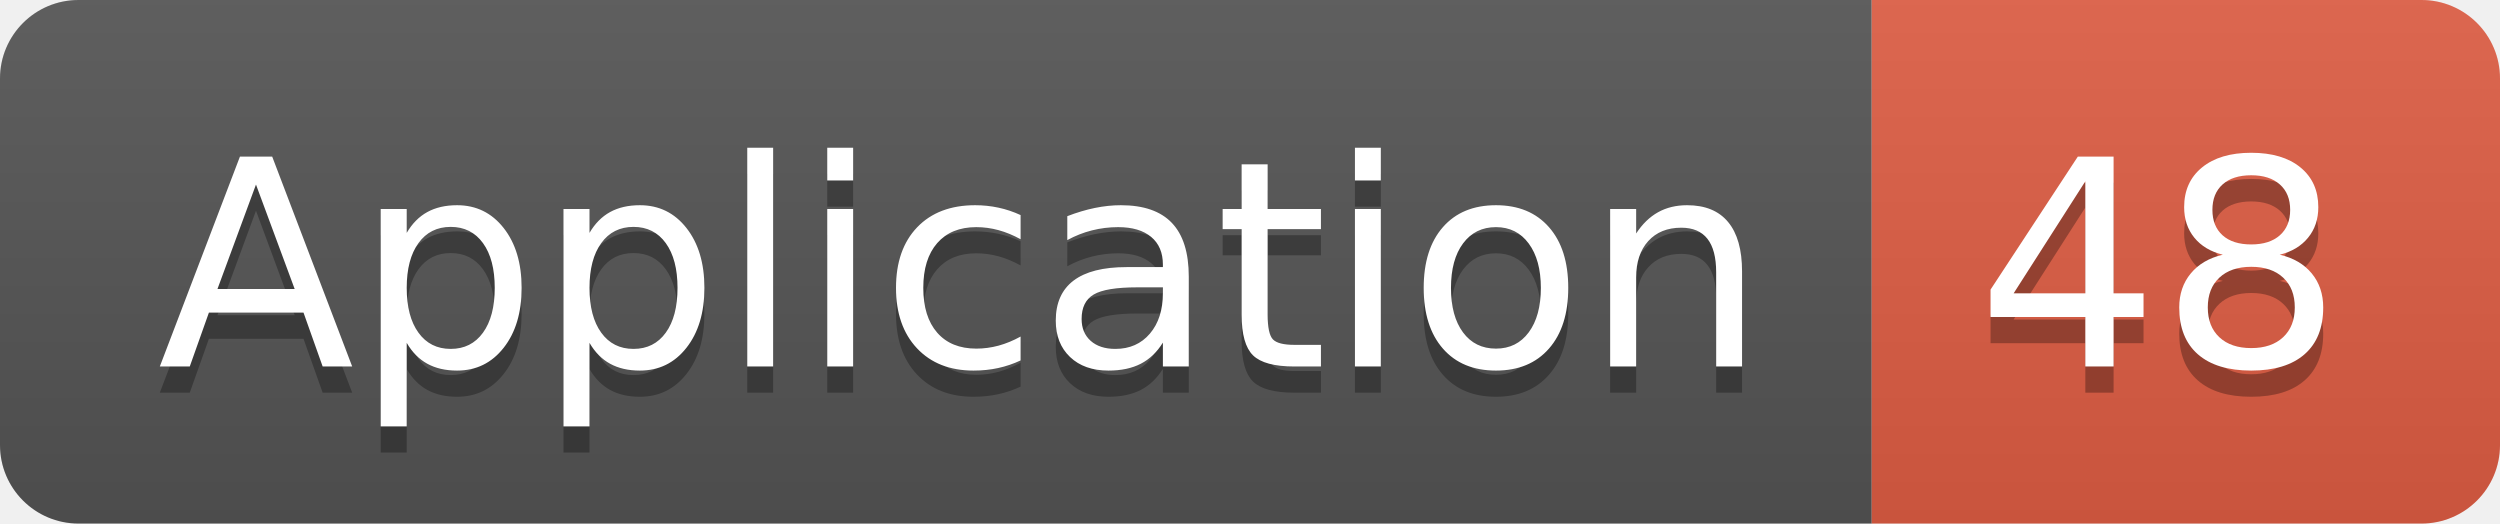
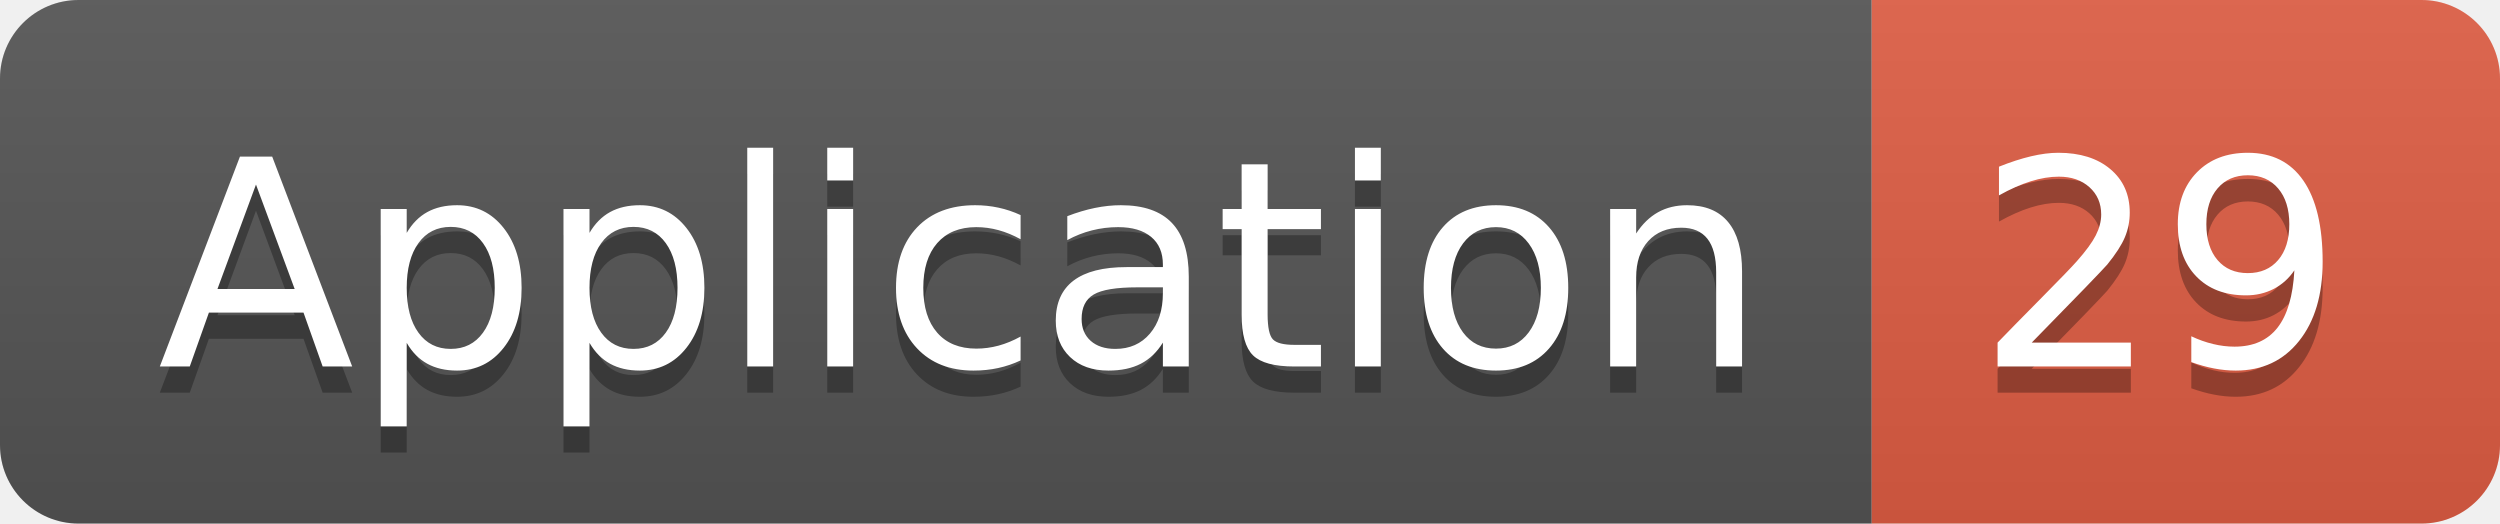
<svg xmlns="http://www.w3.org/2000/svg" width="95.5" height="20">
  <linearGradient id="smooth" x2="0" y2="100%">
    <stop offset="0" stop-color="#bbb" stop-opacity=".1" />
    <stop offset="1" stop-opacity=".1" />
  </linearGradient>
  <clipPath id="round">
    <rect width="95.5" height="20" rx="3" fill="#fff" />
  </clipPath>
  <g clip-path="url(#round)">
    <rect width="71.5" height="20" fill="#555" />
    <rect x="71.5" width="24.0" height="20" fill="#e05d44" />
    <rect width="95.5" height="20" fill="url(#smooth)" />
  </g>
  <g fill="#fff" text-anchor="middle" font-family="DejaVu Sans,Verdana,Geneva,sans-serif" font-size="110">
    <text x="367.5" y="150" fill="#010101" fill-opacity=".3" transform="scale(0.1)" textLength="615.0" lengthAdjust="spacing">Application</text>
    <text x="367.5" y="140" transform="scale(0.1)" textLength="615.0" lengthAdjust="spacing">Application</text>
-     <text x="825.0" y="150" fill="#010101" fill-opacity=".3" transform="scale(0.1)" textLength="140.0" lengthAdjust="spacing">48</text>
-     <text x="825.0" y="140" transform="scale(0.1)" textLength="140.0" lengthAdjust="spacing">48</text>
+     <text x="825.0" y="150" fill="#010101" fill-opacity=".3" transform="scale(0.1)" textLength="140.0" lengthAdjust="spacing">29</text>
+     <text x="825.0" y="140" transform="scale(0.1)" textLength="140.0" lengthAdjust="spacing">29</text>
  </g>
</svg>
